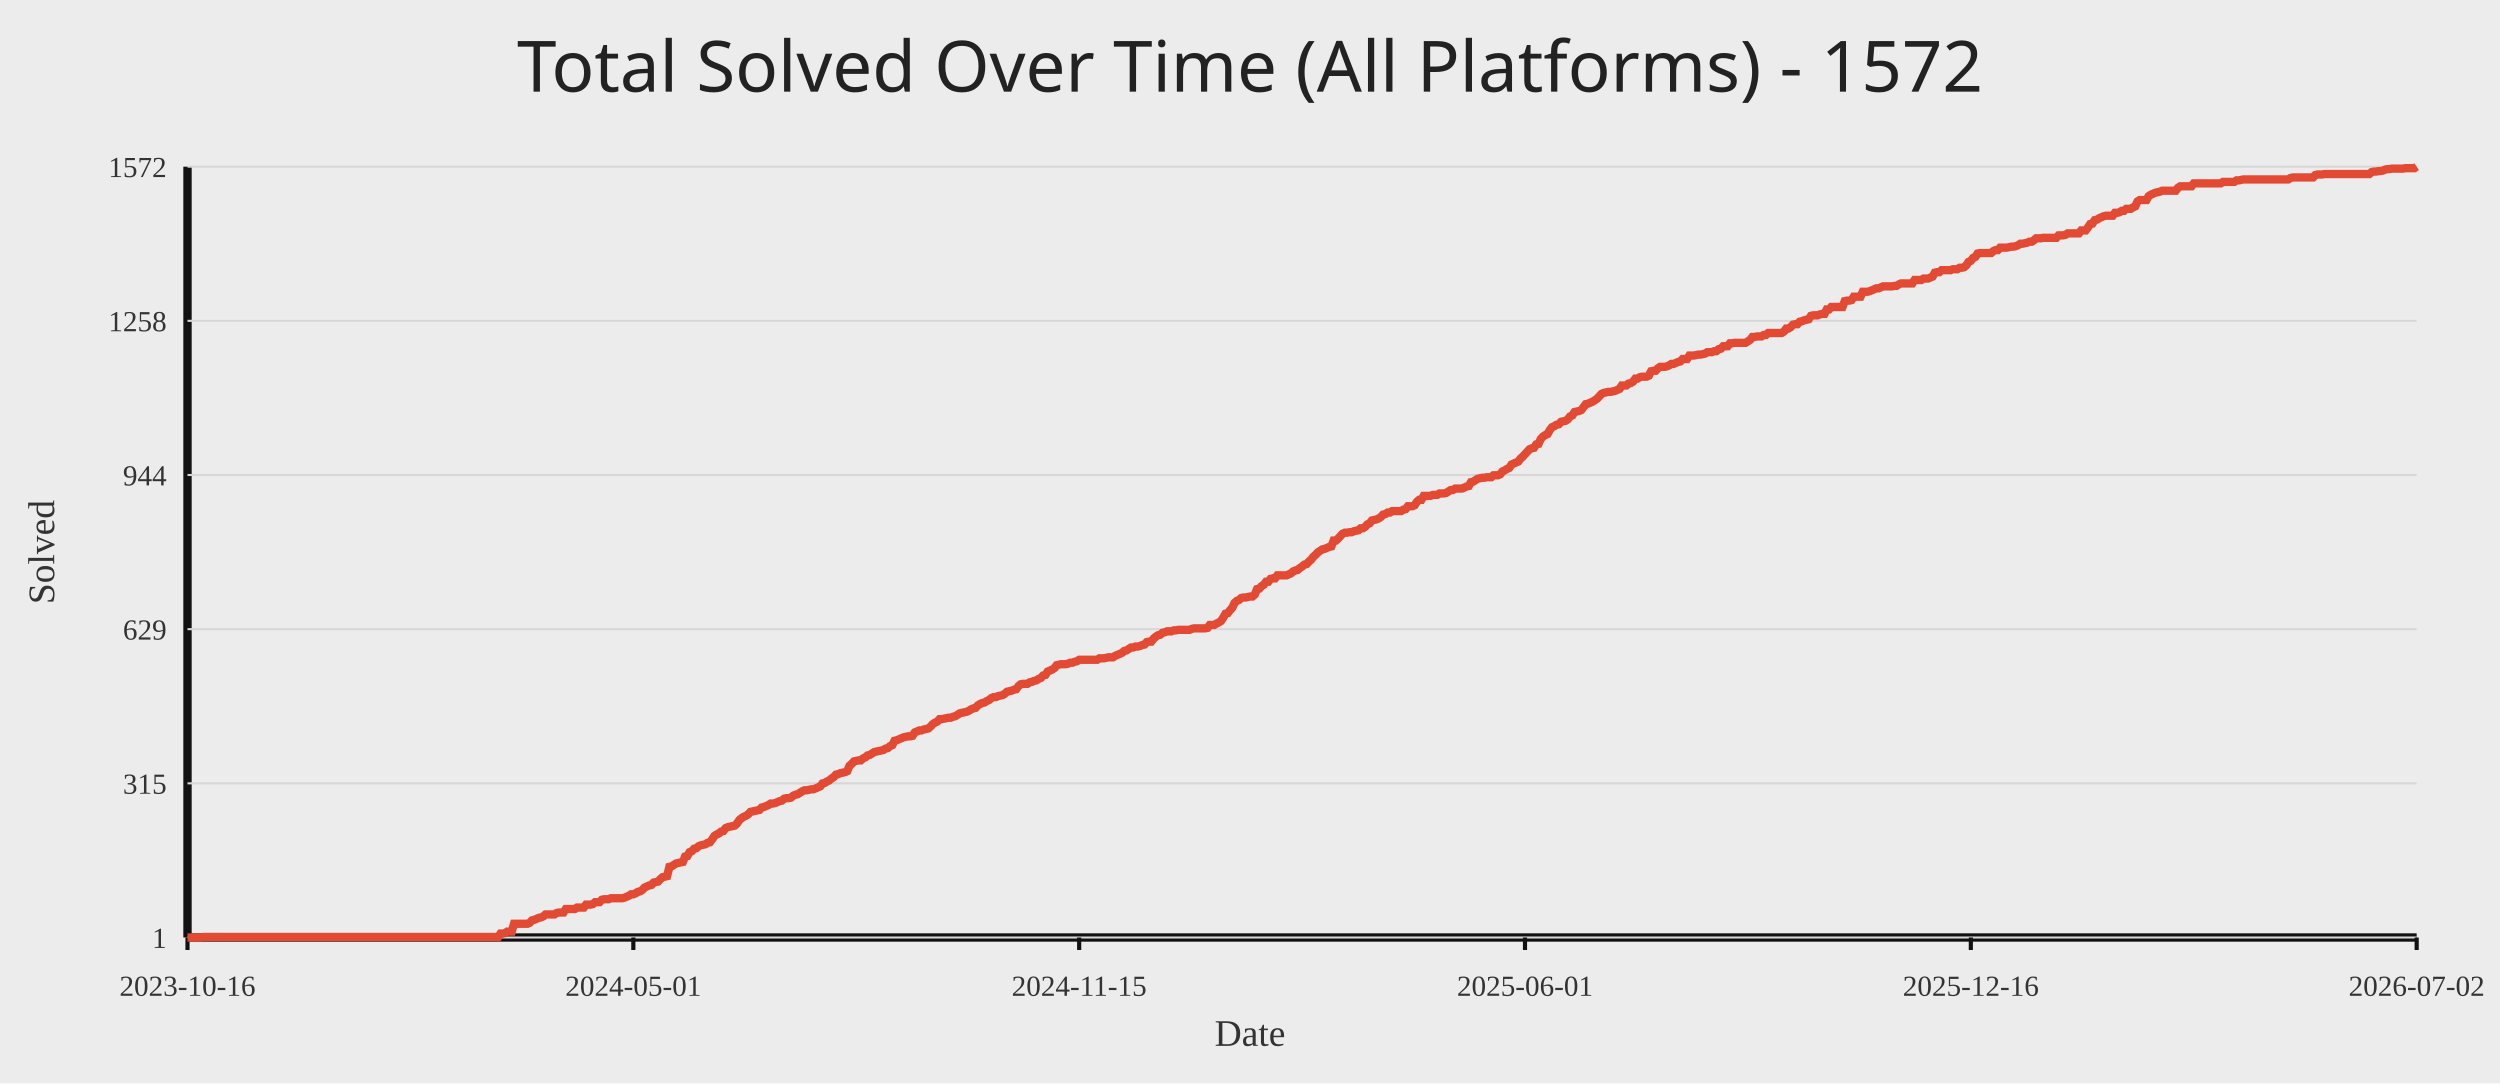
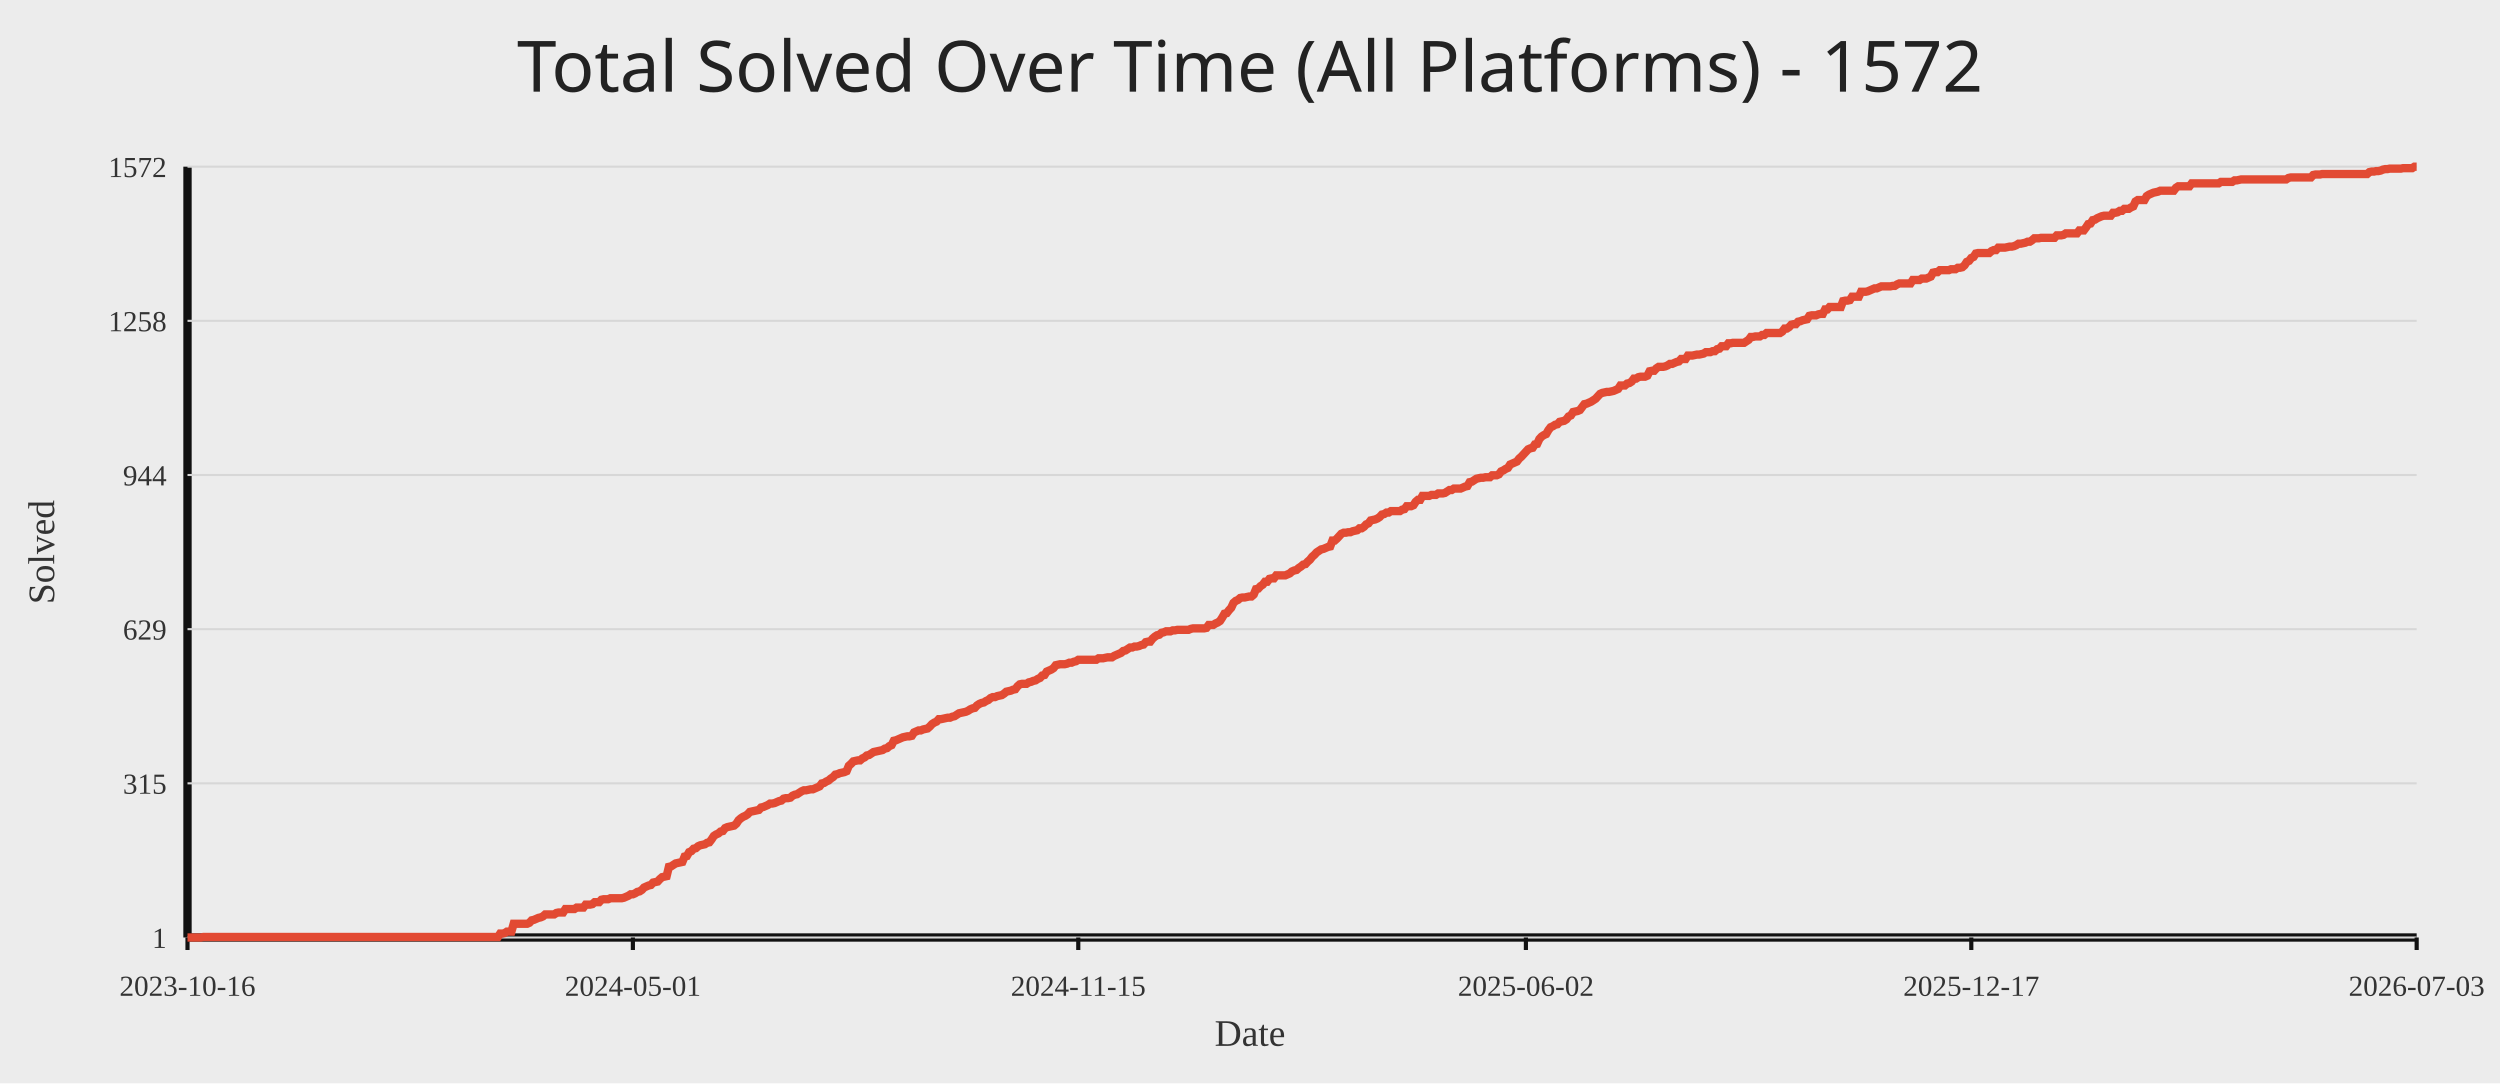
<svg xmlns="http://www.w3.org/2000/svg" width="1200" height="520">
  <rect width="100%" height="100%" fill="#ececec" />
  <text x="50%" y="44" text-anchor="middle" fill="#222" font-size="34" font-family="Comic Sans MS, Segoe UI">Total Solved Over Time (All Platforms) - 1572</text>
  <line x1="90" y1="450" x2="1160" y2="450" stroke="#111" stroke-width="4" />
  <line x1="90" y1="80" x2="90" y2="450" stroke="#111" stroke-width="4" />
  <line x1="90" y1="450.00" x2="1160" y2="450.00" stroke="#d7d7d7" stroke-width="1" />
  <text x="80" y="455.00" text-anchor="end" fill="#333" font-size="14">1</text>
  <line x1="90" y1="376.00" x2="1160" y2="376.00" stroke="#d7d7d7" stroke-width="1" />
  <text x="80" y="381.00" text-anchor="end" fill="#333" font-size="14">315</text>
  <line x1="90" y1="302.00" x2="1160" y2="302.00" stroke="#d7d7d7" stroke-width="1" />
  <text x="80" y="307.00" text-anchor="end" fill="#333" font-size="14">629</text>
  <line x1="90" y1="228.00" x2="1160" y2="228.00" stroke="#d7d7d7" stroke-width="1" />
  <text x="80" y="233.00" text-anchor="end" fill="#333" font-size="14">944</text>
  <line x1="90" y1="154.00" x2="1160" y2="154.00" stroke="#d7d7d7" stroke-width="1" />
  <text x="80" y="159.00" text-anchor="end" fill="#333" font-size="14">1258</text>
  <line x1="90" y1="80.00" x2="1160" y2="80.00" stroke="#d7d7d7" stroke-width="1" />
  <text x="80" y="85.00" text-anchor="end" fill="#333" font-size="14">1572</text>
  <line x1="90.00" y1="450" x2="90.00" y2="456" stroke="#111" stroke-width="2" />
  <text x="90.00" y="478" text-anchor="middle" fill="#333" font-size="14">2023-10-16</text>
-   <line x1="304.00" y1="450" x2="304.00" y2="456" stroke="#111" stroke-width="2" />
-   <text x="304.00" y="478" text-anchor="middle" fill="#333" font-size="14">2024-05-01</text>
-   <line x1="518.00" y1="450" x2="518.00" y2="456" stroke="#111" stroke-width="2" />
-   <text x="518.00" y="478" text-anchor="middle" fill="#333" font-size="14">2024-11-15</text>
-   <line x1="732.00" y1="450" x2="732.00" y2="456" stroke="#111" stroke-width="2" />
-   <text x="732.00" y="478" text-anchor="middle" fill="#333" font-size="14">2025-06-01</text>
-   <line x1="946.00" y1="450" x2="946.00" y2="456" stroke="#111" stroke-width="2" />
-   <text x="946.00" y="478" text-anchor="middle" fill="#333" font-size="14">2025-12-16</text>
+   <line x1="303.78" y1="450" x2="303.78" y2="456" stroke="#111" stroke-width="2" />
+   <text x="303.78" y="478" text-anchor="middle" fill="#333" font-size="14">2024-05-01</text>
+   <line x1="517.57" y1="450" x2="517.57" y2="456" stroke="#111" stroke-width="2" />
+   <text x="517.57" y="478" text-anchor="middle" fill="#333" font-size="14">2024-11-15</text>
+   <line x1="732.43" y1="450" x2="732.43" y2="456" stroke="#111" stroke-width="2" />
+   <text x="732.43" y="478" text-anchor="middle" fill="#333" font-size="14">2025-06-02</text>
+   <line x1="946.22" y1="450" x2="946.22" y2="456" stroke="#111" stroke-width="2" />
+   <text x="946.22" y="478" text-anchor="middle" fill="#333" font-size="14">2025-12-17</text>
  <line x1="1160.00" y1="450" x2="1160.00" y2="456" stroke="#111" stroke-width="2" />
-   <text x="1160.00" y="478" text-anchor="middle" fill="#333" font-size="14">2026-07-02</text>
-   <polyline fill="none" stroke="#e24a33" stroke-width="4" points="90.00,450.00 91.08,450.00 92.16,450.00 93.24,450.00 94.32,450.00 95.40,450.00 96.48,450.00 97.57,449.76 98.65,449.76 99.73,449.76 100.81,449.76 101.89,449.76 102.97,449.76 104.05,449.76 105.13,449.76 106.21,449.76 107.29,449.76 108.37,449.76 109.45,449.76 110.54,449.76 111.62,449.76 112.70,449.76 113.78,449.76 114.86,449.76 115.94,449.76 117.02,449.76 118.10,449.76 119.18,449.76 120.26,449.76 121.34,449.76 122.42,449.76 123.51,449.76 124.59,449.76 125.67,449.76 126.75,449.76 127.83,449.76 128.91,449.76 129.99,449.76 131.07,449.76 132.15,449.76 133.23,449.76 134.31,449.76 135.39,449.76 136.47,449.76 137.56,449.76 138.64,449.76 139.72,449.76 140.80,449.76 141.88,449.76 142.96,449.76 144.04,449.76 145.12,449.76 146.20,449.76 147.28,449.76 148.36,449.76 149.44,449.76 150.53,449.76 151.61,449.76 152.69,449.76 153.77,449.76 154.85,449.76 155.93,449.76 157.01,449.76 158.09,449.76 159.17,449.76 160.25,449.76 161.33,449.76 162.41,449.76 163.49,449.76 164.58,449.76 165.66,449.76 166.74,449.76 167.82,449.76 168.90,449.76 169.98,449.76 171.06,449.76 172.14,449.76 173.22,449.76 174.30,449.76 175.38,449.76 176.46,449.76 177.55,449.76 178.63,449.76 179.71,449.76 180.79,449.76 181.87,449.76 182.95,449.76 184.03,449.76 185.11,449.76 186.19,449.76 187.27,449.76 188.35,449.76 189.43,449.76 190.52,449.76 191.60,449.76 192.68,449.76 193.76,449.76 194.84,449.76 195.92,449.76 197.00,449.76 198.08,449.76 199.16,449.76 200.24,449.76 201.32,449.76 202.40,449.76 203.48,449.76 204.57,449.76 205.65,449.76 206.73,449.76 207.81,449.76 208.89,449.76 209.97,449.76 211.05,449.76 212.13,449.76 213.21,449.76 214.29,449.76 215.37,449.76 216.45,449.76 217.54,449.76 218.62,449.76 219.70,449.76 220.78,449.76 221.86,449.76 222.94,449.76 224.02,449.76 225.10,449.76 226.18,449.76 227.26,449.76 228.34,449.76 229.42,449.76 230.51,449.76 231.59,449.76 232.67,449.76 233.75,449.76 234.83,449.76 235.91,449.76 236.99,449.76 238.07,449.76 239.15,449.76 240.23,448.12 241.31,448.12 242.39,447.88 243.47,447.17 244.56,447.17 245.64,447.17 246.72,443.41 247.80,443.41 248.88,443.41 249.96,443.41 251.04,443.41 252.12,443.41 253.20,443.41 254.28,442.93 255.36,441.76 256.44,441.52 257.53,441.05 258.61,440.58 259.69,440.34 260.77,439.87 261.85,438.93 262.93,438.93 264.01,438.93 265.09,438.93 266.17,438.93 267.25,438.22 268.33,437.99 269.41,437.99 270.49,437.99 271.58,436.34 272.66,436.34 273.74,436.34 274.82,436.34 275.90,436.34 276.98,435.63 278.06,435.63 279.14,435.63 280.22,435.63 281.30,434.22 282.38,434.22 283.46,434.22 284.55,433.98 285.63,433.04 286.71,433.04 287.79,433.04 288.87,431.87 289.95,431.63 291.03,431.63 292.11,431.63 293.19,431.16 294.27,431.16 295.35,431.16 296.43,431.16 297.52,431.16 298.60,431.16 299.68,430.92 300.76,430.45 301.84,429.98 302.92,429.27 304.00,429.27 305.08,428.80 306.16,428.10 307.24,427.86 308.32,427.15 309.40,425.98 310.48,425.51 311.57,425.04 312.65,424.80 313.73,423.62 314.81,423.39 315.89,423.15 316.97,421.97 318.05,421.03 319.13,420.80 320.21,420.56 321.29,416.09 322.37,415.85 323.45,415.14 324.54,414.44 325.62,414.20 326.70,413.97 327.78,413.73 328.86,411.14 329.94,410.90 331.02,409.02 332.10,408.55 333.18,407.37 334.26,407.14 335.34,406.19 336.42,405.72 337.51,405.49 338.59,405.25 339.67,404.54 340.75,404.31 341.83,402.90 342.91,401.25 343.99,400.54 345.07,400.07 346.15,399.13 347.23,398.89 348.31,397.48 349.39,397.01 350.47,396.77 351.56,396.54 352.64,396.30 353.72,395.36 354.80,393.71 355.88,392.77 356.96,392.06 358.04,391.59 359.12,390.88 360.20,389.71 361.28,389.47 362.36,389.24 363.44,389.00 364.53,388.77 365.61,387.59 366.69,387.35 367.77,386.88 368.85,386.41 369.93,385.70 371.01,385.70 372.09,385.47 373.17,385.00 374.25,384.53 375.33,384.29 376.41,383.35 377.49,383.11 378.58,383.11 379.66,382.88 380.74,381.94 381.82,381.46 382.90,381.23 383.98,380.52 385.06,379.82 386.14,379.34 387.22,379.34 388.30,379.11 389.38,378.87 390.46,378.87 391.55,378.40 392.63,377.93 393.71,377.46 394.79,376.05 395.87,375.81 396.95,375.11 398.03,374.63 399.11,373.69 400.19,372.99 401.27,371.81 402.35,371.57 403.43,371.10 404.52,370.87 405.60,370.63 406.68,370.16 407.76,367.57 408.84,366.63 409.92,365.45 411.00,365.21 412.08,364.98 413.16,364.98 414.24,364.04 415.32,363.56 416.40,362.62 417.48,362.39 418.57,361.68 419.65,360.97 420.73,360.74 421.81,360.50 422.89,360.27 423.97,360.03 425.05,359.33 426.13,359.09 427.21,358.15 428.29,357.68 429.37,355.56 430.45,355.32 431.54,354.85 432.62,354.38 433.70,353.91 434.78,353.67 435.86,353.44 436.94,353.44 438.02,353.20 439.10,351.55 440.18,351.08 441.26,350.61 442.34,350.61 443.42,350.14 444.51,349.90 445.59,349.67 446.67,348.73 447.75,347.55 448.83,346.84 449.91,346.37 450.99,345.19 452.07,345.19 453.15,344.96 454.23,344.72 455.31,344.49 456.39,344.49 457.47,344.02 458.56,343.78 459.64,343.07 460.72,342.37 461.80,342.13 462.88,341.90 463.96,341.66 465.04,341.19 466.12,340.48 467.20,340.01 468.28,339.78 469.36,338.60 470.44,337.89 471.53,337.42 472.61,337.19 473.69,336.48 474.77,336.01 475.85,335.07 476.93,334.60 478.01,334.60 479.09,334.12 480.17,333.89 481.25,333.65 482.33,332.95 483.41,332.01 484.49,331.77 485.58,331.53 486.66,331.06 487.74,330.83 488.82,329.41 489.90,328.47 490.98,328.24 492.06,328.24 493.14,328.24 494.22,327.53 495.30,327.29 496.38,326.82 497.46,326.59 498.55,325.88 499.63,325.41 500.71,324.23 501.79,324.00 502.87,322.35 503.95,321.88 505.03,321.41 506.11,320.70 507.19,319.29 508.27,319.05 509.35,318.82 510.43,318.82 511.52,318.82 512.60,318.58 513.68,318.11 514.76,318.11 515.84,317.64 516.92,317.40 518.00,316.70 519.08,316.70 520.16,316.70 521.24,316.70 522.32,316.70 523.40,316.70 524.48,316.70 525.57,316.70 526.65,316.70 527.73,315.99 528.81,315.99 529.89,315.99 530.97,315.75 532.05,315.52 533.13,315.52 534.21,315.52 535.29,314.81 536.37,314.34 537.45,313.87 538.54,313.40 539.62,312.46 540.70,312.22 541.78,311.51 542.86,310.81 543.94,310.81 545.02,310.34 546.10,310.34 547.18,310.10 548.26,309.63 549.34,309.40 550.42,308.22 551.51,307.98 552.59,307.98 553.67,306.57 554.75,305.63 555.83,304.92 556.91,304.68 557.99,303.74 559.07,303.51 560.15,303.04 561.23,303.04 562.31,303.04 563.39,302.57 564.47,302.57 565.56,302.33 566.64,302.33 567.72,302.33 568.80,302.33 569.88,302.33 570.96,302.33 572.04,301.86 573.12,301.62 574.20,301.62 575.28,301.62 576.36,301.62 577.44,301.62 578.53,301.62 579.61,301.39 580.69,299.97 581.77,299.97 582.85,299.97 583.93,299.27 585.01,298.80 586.09,298.09 587.17,296.44 588.25,294.56 589.33,294.32 590.41,292.91 591.49,291.73 592.58,289.38 593.66,288.43 594.74,287.96 595.82,287.02 596.90,286.79 597.98,286.79 599.06,286.55 600.14,286.31 601.22,286.31 602.30,285.37 603.38,282.78 604.46,282.55 605.55,281.37 606.63,280.66 607.71,279.25 608.79,279.25 609.87,277.84 610.95,277.60 612.03,277.60 613.11,276.19 614.19,276.19 615.27,276.19 616.35,276.19 617.43,276.19 618.52,275.72 619.60,275.25 620.68,274.30 621.76,273.83 622.84,273.60 623.92,272.65 625.00,271.95 626.08,271.01 627.16,270.77 628.24,269.59 629.32,268.65 630.40,267.24 631.48,266.30 632.57,265.12 633.65,264.41 634.73,263.70 635.81,263.47 636.89,263.00 637.97,262.53 639.05,262.29 640.13,259.47 641.21,259.47 642.29,258.52 643.37,257.35 644.45,256.17 645.54,255.70 646.62,255.70 647.70,255.46 648.78,255.46 649.86,254.99 650.94,254.75 652.02,254.52 653.10,253.58 654.18,253.58 655.26,252.87 656.34,251.69 657.42,251.22 658.51,249.81 659.59,249.57 660.67,249.34 661.75,248.87 662.83,248.16 663.91,246.98 664.99,246.75 666.07,246.04 667.15,246.04 668.23,245.33 669.31,245.33 670.39,245.33 671.47,245.33 672.56,245.33 673.64,244.63 674.72,244.39 675.80,242.98 676.88,242.98 677.96,242.98 679.04,242.51 680.12,240.86 681.20,239.92 682.28,239.92 683.36,238.03 684.44,238.03 685.53,238.03 686.61,238.03 687.69,237.56 688.77,237.56 689.85,237.56 690.93,236.86 692.01,236.86 693.09,236.86 694.17,236.62 695.25,235.91 696.33,235.21 697.41,235.21 698.49,234.50 699.58,234.50 700.66,234.50 701.74,234.50 702.82,234.03 703.90,233.56 704.98,233.32 706.06,231.44 707.14,231.20 708.22,230.50 709.30,229.79 710.38,229.55 711.46,229.32 712.55,229.32 713.63,229.08 714.71,229.08 715.79,229.08 716.87,228.14 717.95,228.14 719.03,228.14 720.11,227.67 721.19,226.26 722.27,225.79 723.35,225.08 724.43,224.61 725.52,222.96 726.60,222.49 727.68,222.02 728.76,221.55 729.84,220.13 730.92,219.19 732.00,218.01 733.08,216.84 734.16,215.66 735.24,215.19 736.32,214.95 737.40,213.30 738.48,213.07 739.57,210.71 740.65,209.54 741.73,208.83 742.81,208.36 743.89,206.47 744.97,205.06 746.05,204.59 747.13,203.88 748.21,203.65 749.29,202.47 750.37,202.23 751.45,202.00 752.54,201.29 753.62,199.88 754.70,199.41 755.78,197.76 756.86,197.52 757.94,197.29 759.02,196.82 760.10,195.40 761.18,193.99 762.26,193.76 763.34,193.28 764.42,192.81 765.51,192.11 766.59,191.40 767.67,190.22 768.75,189.05 769.83,188.57 770.91,188.34 771.99,188.10 773.07,188.10 774.15,187.87 775.23,187.63 776.31,187.16 777.39,186.69 778.47,185.04 779.56,185.04 780.64,185.04 781.72,184.10 782.80,183.86 783.88,183.16 784.96,181.74 786.04,181.74 787.12,181.04 788.20,180.80 789.28,180.80 790.36,180.80 791.44,180.33 792.53,178.21 793.61,177.98 794.69,177.98 795.77,176.80 796.85,176.09 797.93,176.09 799.01,176.09 800.09,175.86 801.17,175.39 802.25,174.68 803.33,174.68 804.41,174.21 805.49,173.74 806.58,173.50 807.66,172.32 808.74,172.32 809.82,172.32 810.90,170.67 811.98,170.67 813.06,170.67 814.14,170.44 815.22,170.20 816.30,170.20 817.38,169.97 818.46,169.73 819.55,169.03 820.63,169.03 821.71,169.03 822.79,168.56 823.87,168.56 824.95,167.61 826.03,167.38 827.11,166.20 828.19,166.20 829.27,166.20 830.35,164.79 831.43,164.79 832.52,164.55 833.60,164.55 834.68,164.55 835.76,164.55 836.84,164.55 837.92,164.55 839.00,163.84 840.08,163.14 841.16,161.73 842.24,161.73 843.32,161.49 844.40,161.49 845.48,161.49 846.57,160.78 847.65,160.78 848.73,159.84 849.81,159.84 850.89,159.84 851.97,159.84 853.05,159.84 854.13,159.84 855.21,159.84 856.29,159.13 857.37,157.72 858.45,157.72 859.54,157.01 860.62,155.84 861.70,155.60 862.78,155.60 863.86,154.42 864.94,154.19 866.02,153.72 867.10,153.48 868.18,153.25 869.26,151.60 870.34,151.36 871.42,151.36 872.51,151.36 873.59,150.89 874.67,150.66 875.75,150.66 876.83,148.54 877.91,148.54 878.99,147.36 880.07,147.36 881.15,147.36 882.23,147.36 883.31,147.36 884.39,147.36 885.47,144.53 886.56,144.30 887.64,144.30 888.72,144.06 889.80,142.41 890.88,142.41 891.96,142.41 893.04,142.41 894.12,140.06 895.20,140.06 896.28,140.06 897.36,139.82 898.44,139.35 899.53,138.88 900.61,138.41 901.69,138.41 902.77,137.94 903.85,137.47 904.93,137.47 906.01,137.47 907.09,137.47 908.17,137.47 909.25,137.23 910.33,137.23 911.41,136.52 912.49,136.05 913.58,136.05 914.66,136.05 915.74,136.05 916.82,136.05 917.90,136.05 918.98,134.40 920.06,134.40 921.14,134.40 922.22,134.40 923.30,133.70 924.38,133.70 925.46,133.70 926.55,133.23 927.63,132.76 928.71,130.87 929.79,130.64 930.87,130.64 931.95,129.69 933.03,129.69 934.11,129.69 935.19,129.69 936.27,129.69 937.35,129.22 938.43,129.22 939.52,129.22 940.60,128.52 941.68,128.52 942.76,128.28 943.84,127.34 944.92,125.69 946.00,125.22 947.08,123.81 948.16,123.34 949.24,121.69 950.32,121.45 951.40,121.45 952.48,121.45 953.57,121.45 954.65,121.45 955.73,121.45 956.81,120.51 957.89,120.04 958.97,120.04 960.05,118.86 961.13,118.86 962.21,118.86 963.29,118.86 964.37,118.63 965.45,118.39 966.54,118.39 967.62,118.15 968.70,117.68 969.78,116.98 970.86,116.98 971.94,116.74 973.02,116.51 974.10,116.03 975.18,116.03 976.26,115.33 977.34,114.39 978.42,114.39 979.51,114.39 980.59,114.15 981.67,114.15 982.75,114.15 983.83,114.15 984.91,114.15 985.99,114.15 987.07,114.15 988.15,112.97 989.23,112.97 990.31,112.97 991.39,112.74 992.47,112.03 993.56,112.03 994.64,112.03 995.72,112.03 996.80,112.03 997.88,112.03 998.96,110.62 1000.04,110.62 1001.12,110.62 1002.20,109.20 1003.28,107.56 1004.36,107.32 1005.44,105.67 1006.53,105.44 1007.61,104.73 1008.69,104.26 1009.77,103.79 1010.85,103.55 1011.93,103.55 1013.01,103.55 1014.09,103.55 1015.17,102.14 1016.25,102.14 1017.33,101.90 1018.41,101.20 1019.49,101.20 1020.58,100.25 1021.66,100.25 1022.74,100.25 1023.82,99.55 1024.90,99.08 1025.98,96.72 1027.06,96.02 1028.14,96.02 1029.22,96.02 1030.30,96.02 1031.38,94.13 1032.46,93.42 1033.55,92.95 1034.63,92.48 1035.71,92.25 1036.79,92.01 1037.87,91.54 1038.95,91.54 1040.03,91.54 1041.11,91.54 1042.19,91.54 1043.27,91.54 1044.35,91.54 1045.43,90.13 1046.52,89.42 1047.60,89.42 1048.68,89.42 1049.76,89.42 1050.84,89.42 1051.92,89.42 1053.00,88.01 1054.08,88.01 1055.16,88.01 1056.24,88.01 1057.32,88.01 1058.40,88.01 1059.48,88.01 1060.57,88.01 1061.65,88.01 1062.73,88.01 1063.81,88.01 1064.89,88.01 1065.97,88.01 1067.05,87.30 1068.13,87.30 1069.21,87.30 1070.29,87.30 1071.37,87.30 1072.45,87.30 1073.54,86.59 1074.62,86.59 1075.70,86.36 1076.78,86.12 1077.86,86.12 1078.94,86.12 1080.02,86.12 1081.10,86.12 1082.18,86.12 1083.26,86.12 1084.34,86.12 1085.42,86.12 1086.51,86.12 1087.59,86.12 1088.67,86.12 1089.75,86.12 1090.83,86.12 1091.91,86.12 1092.99,86.12 1094.07,86.12 1095.15,86.12 1096.23,86.12 1097.31,86.12 1098.39,86.12 1099.47,85.42 1100.56,85.18 1101.64,85.18 1102.72,85.18 1103.80,85.18 1104.88,85.18 1105.96,85.18 1107.04,85.18 1108.12,85.18 1109.20,85.18 1110.28,85.18 1111.36,84.00 1112.44,83.77 1113.53,83.77 1114.61,83.77 1115.69,83.53 1116.77,83.53 1117.85,83.53 1118.93,83.53 1120.01,83.53 1121.09,83.53 1122.17,83.53 1123.25,83.53 1124.33,83.53 1125.41,83.53 1126.49,83.53 1127.58,83.53 1128.66,83.53 1129.74,83.53 1130.82,83.53 1131.90,83.53 1132.98,83.53 1134.06,83.53 1135.14,83.53 1136.22,83.53 1137.30,83.53 1138.38,82.59 1139.46,82.36 1140.55,82.36 1141.63,82.12 1142.71,82.12 1143.79,81.88 1144.87,81.41 1145.95,81.18 1147.03,81.18 1148.11,80.94 1149.19,80.94 1150.27,80.94 1151.35,80.94 1152.43,80.94 1153.52,80.94 1154.60,80.71 1155.68,80.71 1156.76,80.71 1157.84,80.71 1158.92,80.71 1160.00,80.00" />
+   <text x="1160.00" y="478" text-anchor="middle" fill="#333" font-size="14">2026-07-03</text>
+   <polyline fill="none" stroke="#e24a33" stroke-width="4" points="90.00,450.00 91.08,450.00 92.16,450.00 93.24,450.00 94.32,450.00 95.40,450.00 96.48,450.00 97.56,449.76 98.64,449.76 99.72,449.76 100.80,449.76 101.88,449.76 102.96,449.76 104.04,449.76 105.12,449.76 106.20,449.76 107.28,449.76 108.36,449.76 109.43,449.76 110.51,449.76 111.59,449.76 112.67,449.76 113.75,449.76 114.83,449.76 115.91,449.76 116.99,449.76 118.07,449.76 119.15,449.76 120.23,449.76 121.31,449.76 122.39,449.76 123.47,449.76 124.55,449.76 125.63,449.76 126.71,449.76 127.79,449.76 128.87,449.76 129.95,449.76 131.03,449.76 132.11,449.76 133.19,449.76 134.27,449.76 135.35,449.76 136.43,449.76 137.51,449.76 138.59,449.76 139.67,449.76 140.75,449.76 141.83,449.76 142.91,449.76 143.99,449.76 145.07,449.76 146.15,449.76 147.23,449.76 148.30,449.76 149.38,449.76 150.46,449.76 151.54,449.76 152.62,449.76 153.70,449.76 154.78,449.76 155.86,449.76 156.94,449.76 158.02,449.76 159.10,449.76 160.18,449.76 161.26,449.76 162.34,449.76 163.42,449.76 164.50,449.76 165.58,449.76 166.66,449.76 167.74,449.76 168.82,449.76 169.90,449.76 170.98,449.76 172.06,449.76 173.14,449.76 174.22,449.76 175.30,449.76 176.38,449.76 177.46,449.76 178.54,449.76 179.62,449.76 180.70,449.76 181.78,449.76 182.86,449.76 183.94,449.76 185.02,449.76 186.09,449.76 187.17,449.76 188.25,449.76 189.33,449.76 190.41,449.76 191.49,449.76 192.57,449.76 193.65,449.76 194.73,449.76 195.81,449.76 196.89,449.76 197.97,449.76 199.05,449.76 200.13,449.76 201.21,449.76 202.29,449.76 203.37,449.76 204.45,449.76 205.53,449.76 206.61,449.76 207.69,449.76 208.77,449.76 209.85,449.76 210.93,449.76 212.01,449.76 213.09,449.76 214.17,449.76 215.25,449.76 216.33,449.76 217.41,449.76 218.49,449.76 219.57,449.76 220.65,449.76 221.73,449.76 222.81,449.76 223.88,449.76 224.96,449.76 226.04,449.76 227.12,449.76 228.20,449.76 229.28,449.76 230.36,449.76 231.44,449.76 232.52,449.76 233.60,449.76 234.68,449.76 235.76,449.76 236.84,449.76 237.92,449.76 239.00,449.76 240.08,448.12 241.16,448.12 242.24,447.88 243.32,447.17 244.40,447.17 245.48,447.17 246.56,443.41 247.64,443.41 248.72,443.41 249.80,443.41 250.88,443.41 251.96,443.41 253.04,443.41 254.12,442.93 255.20,441.76 256.28,441.52 257.36,441.05 258.44,440.58 259.52,440.34 260.60,439.87 261.68,438.93 262.75,438.93 263.83,438.93 264.91,438.93 265.99,438.93 267.07,438.22 268.15,437.99 269.23,437.99 270.31,437.99 271.39,436.34 272.47,436.34 273.55,436.34 274.63,436.34 275.71,436.34 276.79,435.63 277.87,435.63 278.95,435.63 280.03,435.63 281.11,434.22 282.19,434.22 283.27,434.22 284.35,433.98 285.43,433.04 286.51,433.04 287.59,433.04 288.67,431.87 289.75,431.63 290.83,431.63 291.91,431.63 292.99,431.16 294.07,431.16 295.15,431.16 296.23,431.16 297.31,431.16 298.39,431.16 299.47,430.92 300.54,430.45 301.62,429.98 302.70,429.27 303.78,429.27 304.86,428.80 305.94,428.10 307.02,427.86 308.10,427.15 309.18,425.98 310.26,425.51 311.34,425.04 312.42,424.80 313.50,423.62 314.58,423.39 315.66,423.15 316.74,421.97 317.82,421.03 318.90,420.80 319.98,420.56 321.06,416.09 322.14,415.85 323.22,415.14 324.30,414.44 325.38,414.20 326.46,413.97 327.54,413.73 328.62,411.14 329.70,410.90 330.78,409.02 331.86,408.55 332.94,407.37 334.02,407.14 335.10,406.19 336.18,405.72 337.26,405.49 338.34,405.25 339.41,404.54 340.49,404.31 341.57,402.90 342.65,401.25 343.73,400.54 344.81,400.07 345.89,399.13 346.97,398.89 348.05,397.48 349.13,397.01 350.21,396.77 351.29,396.54 352.37,396.30 353.45,395.36 354.53,393.71 355.61,392.77 356.69,392.06 357.77,391.59 358.85,390.88 359.93,389.71 361.01,389.47 362.09,389.24 363.17,389.00 364.25,388.77 365.33,387.59 366.41,387.35 367.49,386.88 368.57,386.41 369.65,385.70 370.73,385.70 371.81,385.47 372.89,385.00 373.97,384.53 375.05,384.29 376.13,383.35 377.20,383.11 378.28,383.11 379.36,382.88 380.44,381.94 381.52,381.46 382.60,381.23 383.68,380.52 384.76,379.82 385.84,379.34 386.92,379.34 388.00,379.11 389.08,378.87 390.16,378.87 391.24,378.40 392.32,377.93 393.40,377.46 394.48,376.05 395.56,375.81 396.64,375.11 397.72,374.63 398.80,373.69 399.88,372.99 400.96,371.81 402.04,371.57 403.12,371.10 404.20,370.87 405.28,370.63 406.36,370.16 407.44,367.57 408.52,366.63 409.60,365.45 410.68,365.21 411.76,364.98 412.84,364.98 413.92,364.04 414.99,363.56 416.07,362.62 417.15,362.39 418.23,361.68 419.31,360.97 420.39,360.74 421.47,360.50 422.55,360.27 423.63,360.03 424.71,359.33 425.79,359.09 426.87,358.15 427.95,357.68 429.03,355.56 430.11,355.32 431.19,354.85 432.27,354.38 433.35,353.91 434.43,353.67 435.51,353.44 436.59,353.44 437.67,353.20 438.75,351.55 439.83,351.08 440.91,350.61 441.99,350.61 443.07,350.14 444.15,349.90 445.23,349.67 446.31,348.73 447.39,347.55 448.47,346.84 449.55,346.37 450.63,345.19 451.71,345.19 452.79,344.96 453.86,344.72 454.94,344.49 456.02,344.49 457.10,344.02 458.18,343.78 459.26,343.07 460.34,342.37 461.42,342.13 462.50,341.90 463.58,341.66 464.66,341.19 465.74,340.48 466.82,340.01 467.90,339.78 468.98,338.60 470.06,337.89 471.14,337.42 472.22,337.19 473.30,336.48 474.38,336.01 475.46,335.07 476.54,334.60 477.62,334.60 478.70,334.12 479.78,333.89 480.86,333.65 481.94,332.95 483.02,332.01 484.10,331.77 485.18,331.53 486.26,331.06 487.34,330.83 488.42,329.41 489.50,328.47 490.58,328.24 491.65,328.24 492.73,328.24 493.81,327.53 494.89,327.29 495.97,326.82 497.05,326.59 498.13,325.88 499.21,325.41 500.29,324.23 501.37,324.00 502.45,322.35 503.53,321.88 504.61,321.41 505.69,320.70 506.77,319.29 507.85,319.05 508.93,318.82 510.01,318.82 511.09,318.82 512.17,318.58 513.25,318.11 514.33,318.11 515.41,317.64 516.49,317.40 517.57,316.70 518.65,316.70 519.73,316.70 520.81,316.70 521.89,316.70 522.97,316.70 524.05,316.70 525.13,316.70 526.21,316.70 527.29,315.99 528.37,315.99 529.45,315.99 530.52,315.75 531.60,315.52 532.68,315.52 533.76,315.52 534.84,314.81 535.92,314.34 537.00,313.87 538.08,313.40 539.16,312.46 540.24,312.22 541.32,311.51 542.40,310.81 543.48,310.81 544.56,310.34 545.64,310.34 546.72,310.10 547.80,309.63 548.88,309.40 549.96,308.22 551.04,307.98 552.12,307.98 553.20,306.57 554.28,305.63 555.36,304.92 556.44,304.68 557.52,303.74 558.60,303.51 559.68,303.04 560.76,303.04 561.84,303.04 562.92,302.57 564.00,302.57 565.08,302.33 566.16,302.33 567.24,302.33 568.31,302.33 569.39,302.33 570.47,302.33 571.55,301.86 572.63,301.62 573.71,301.62 574.79,301.62 575.87,301.62 576.95,301.62 578.03,301.62 579.11,301.39 580.19,299.97 581.27,299.97 582.35,299.97 583.43,299.27 584.51,298.80 585.59,298.09 586.67,296.44 587.75,294.56 588.83,294.32 589.91,292.91 590.99,291.73 592.07,289.38 593.15,288.43 594.23,287.96 595.31,287.02 596.39,286.79 597.47,286.79 598.55,286.55 599.63,286.31 600.71,286.31 601.79,285.37 602.87,282.78 603.95,282.55 605.03,281.37 606.10,280.66 607.18,279.25 608.26,279.25 609.34,277.84 610.42,277.60 611.50,277.60 612.58,276.19 613.66,276.19 614.74,276.19 615.82,276.19 616.90,276.19 617.98,275.72 619.06,275.25 620.14,274.30 621.22,273.83 622.30,273.60 623.38,272.65 624.46,271.95 625.54,271.01 626.62,270.77 627.70,269.59 628.78,268.65 629.86,267.24 630.94,266.30 632.02,265.12 633.10,264.41 634.18,263.70 635.26,263.47 636.34,263.00 637.42,262.53 638.50,262.29 639.58,259.47 640.66,259.47 641.74,258.52 642.82,257.35 643.90,256.17 644.97,255.70 646.05,255.70 647.13,255.46 648.21,255.46 649.29,254.99 650.37,254.75 651.45,254.52 652.53,253.58 653.61,253.58 654.69,252.87 655.77,251.69 656.85,251.22 657.93,249.81 659.01,249.57 660.09,249.34 661.17,248.87 662.25,248.16 663.33,246.98 664.41,246.75 665.49,246.04 666.57,246.04 667.65,245.33 668.73,245.33 669.81,245.33 670.89,245.33 671.97,245.33 673.05,244.63 674.13,244.39 675.21,242.98 676.29,242.98 677.37,242.98 678.45,242.51 679.53,240.86 680.61,239.92 681.69,239.92 682.76,238.03 683.84,238.03 684.92,238.03 686.00,238.03 687.08,237.56 688.16,237.56 689.24,237.56 690.32,236.86 691.40,236.86 692.48,236.86 693.56,236.62 694.64,235.91 695.72,235.21 696.80,235.21 697.88,234.50 698.96,234.50 700.04,234.50 701.12,234.50 702.20,234.03 703.28,233.56 704.36,233.32 705.44,231.44 706.52,231.20 707.60,230.50 708.68,229.79 709.76,229.55 710.84,229.32 711.92,229.32 713.00,229.08 714.08,229.08 715.16,229.08 716.24,228.14 717.32,228.14 718.40,228.14 719.48,227.67 720.55,226.26 721.63,225.79 722.71,225.08 723.79,224.61 724.87,222.96 725.95,222.49 727.03,222.02 728.11,221.55 729.19,220.13 730.27,219.19 731.35,218.01 732.43,216.84 733.51,215.66 734.59,215.19 735.67,214.95 736.75,213.30 737.83,213.07 738.91,210.71 739.99,209.54 741.07,208.83 742.15,208.36 743.23,206.47 744.31,205.06 745.39,204.59 746.47,203.88 747.55,203.65 748.63,202.47 749.71,202.23 750.79,202.00 751.87,201.29 752.95,199.88 754.03,199.41 755.11,197.76 756.19,197.52 757.27,197.29 758.35,196.82 759.42,195.40 760.50,193.99 761.58,193.76 762.66,193.28 763.74,192.81 764.82,192.11 765.90,191.40 766.98,190.22 768.06,189.05 769.14,188.57 770.22,188.34 771.30,188.10 772.38,188.10 773.46,187.87 774.54,187.63 775.62,187.16 776.70,186.69 777.78,185.04 778.86,185.04 779.94,185.04 781.02,184.10 782.10,183.86 783.18,183.16 784.26,181.74 785.34,181.74 786.42,181.04 787.50,180.80 788.58,180.80 789.66,180.80 790.74,180.33 791.82,178.21 792.90,177.98 793.98,177.98 795.06,176.80 796.14,176.09 797.21,176.09 798.29,176.09 799.37,175.86 800.45,175.39 801.53,174.68 802.61,174.68 803.69,174.21 804.77,173.74 805.85,173.50 806.93,172.32 808.01,172.32 809.09,172.32 810.17,170.67 811.25,170.67 812.33,170.67 813.41,170.44 814.49,170.20 815.57,170.20 816.65,169.97 817.73,169.73 818.81,169.03 819.89,169.03 820.97,169.03 822.05,168.56 823.13,168.56 824.21,167.61 825.29,167.38 826.37,166.20 827.45,166.20 828.53,166.20 829.61,164.79 830.69,164.79 831.77,164.55 832.85,164.55 833.93,164.55 835.01,164.55 836.08,164.55 837.16,164.55 838.24,163.84 839.32,163.14 840.40,161.73 841.48,161.73 842.56,161.49 843.64,161.49 844.72,161.49 845.80,160.78 846.88,160.78 847.96,159.84 849.04,159.84 850.12,159.84 851.20,159.84 852.28,159.84 853.36,159.84 854.44,159.84 855.52,159.13 856.60,157.72 857.68,157.72 858.76,157.01 859.84,155.84 860.92,155.60 862.00,155.60 863.08,154.42 864.16,154.19 865.24,153.72 866.32,153.48 867.40,153.25 868.48,151.60 869.56,151.36 870.64,151.36 871.72,151.36 872.80,150.89 873.87,150.66 874.95,150.66 876.03,148.54 877.11,148.54 878.19,147.36 879.27,147.36 880.35,147.36 881.43,147.36 882.51,147.36 883.59,147.36 884.67,144.53 885.75,144.30 886.83,144.30 887.91,144.06 888.99,142.41 890.07,142.41 891.15,142.41 892.23,142.41 893.31,140.06 894.39,140.06 895.47,140.06 896.55,139.82 897.63,139.35 898.71,138.88 899.79,138.41 900.87,138.41 901.95,137.94 903.03,137.47 904.11,137.47 905.19,137.47 906.27,137.47 907.35,137.47 908.43,137.23 909.51,137.23 910.59,136.52 911.66,136.05 912.74,136.05 913.82,136.05 914.90,136.05 915.98,136.05 917.06,136.05 918.14,134.40 919.22,134.40 920.30,134.40 921.38,134.40 922.46,133.70 923.54,133.70 924.62,133.70 925.70,133.23 926.78,132.76 927.86,130.87 928.94,130.64 930.02,130.64 931.10,129.69 932.18,129.69 933.26,129.69 934.34,129.69 935.42,129.69 936.50,129.22 937.58,129.22 938.66,129.22 939.74,128.52 940.82,128.52 941.90,128.28 942.98,127.34 944.06,125.69 945.14,125.22 946.22,123.81 947.30,123.34 948.38,121.69 949.46,121.45 950.53,121.45 951.61,121.45 952.69,121.45 953.77,121.45 954.85,121.45 955.93,120.51 957.01,120.04 958.09,120.04 959.17,118.86 960.25,118.86 961.33,118.86 962.41,118.86 963.49,118.63 964.57,118.39 965.65,118.39 966.73,118.15 967.81,117.68 968.89,116.98 969.97,116.98 971.05,116.74 972.13,116.51 973.21,116.03 974.29,116.03 975.37,115.33 976.45,114.39 977.53,114.39 978.61,114.39 979.69,114.15 980.77,114.15 981.85,114.15 982.93,114.15 984.01,114.15 985.09,114.15 986.17,114.15 987.25,112.97 988.32,112.97 989.40,112.97 990.48,112.74 991.56,112.03 992.64,112.03 993.72,112.03 994.80,112.03 995.88,112.03 996.96,112.03 998.04,110.62 999.12,110.62 1000.20,110.62 1001.28,109.20 1002.36,107.56 1003.44,107.32 1004.52,105.67 1005.60,105.44 1006.68,104.73 1007.76,104.26 1008.84,103.79 1009.92,103.55 1011.00,103.55 1012.08,103.55 1013.16,103.55 1014.24,102.14 1015.32,102.14 1016.40,101.90 1017.48,101.20 1018.56,101.20 1019.64,100.25 1020.72,100.25 1021.80,100.25 1022.88,99.55 1023.96,99.08 1025.04,96.72 1026.12,96.02 1027.19,96.02 1028.27,96.02 1029.35,96.02 1030.43,94.13 1031.51,93.42 1032.59,92.95 1033.67,92.48 1034.75,92.25 1035.83,92.01 1036.91,91.54 1037.99,91.54 1039.07,91.54 1040.15,91.54 1041.23,91.54 1042.31,91.54 1043.39,91.54 1044.47,90.13 1045.55,89.42 1046.63,89.42 1047.71,89.42 1048.79,89.42 1049.87,89.42 1050.95,89.42 1052.03,88.01 1053.11,88.01 1054.19,88.01 1055.27,88.01 1056.35,88.01 1057.43,88.01 1058.51,88.01 1059.59,88.01 1060.67,88.01 1061.75,88.01 1062.83,88.01 1063.91,88.01 1064.98,88.01 1066.06,87.30 1067.14,87.30 1068.22,87.30 1069.30,87.30 1070.38,87.30 1071.46,87.30 1072.54,86.59 1073.62,86.59 1074.70,86.36 1075.78,86.12 1076.86,86.12 1077.94,86.12 1079.02,86.12 1080.10,86.12 1081.18,86.12 1082.26,86.12 1083.34,86.12 1084.42,86.12 1085.50,86.12 1086.58,86.12 1087.66,86.12 1088.74,86.12 1089.82,86.12 1090.90,86.12 1091.98,86.12 1093.06,86.12 1094.14,86.12 1095.22,86.12 1096.30,86.12 1097.38,86.12 1098.46,85.42 1099.54,85.18 1100.62,85.18 1101.70,85.18 1102.77,85.18 1103.85,85.18 1104.93,85.18 1106.01,85.18 1107.09,85.18 1108.17,85.18 1109.25,85.18 1110.33,84.00 1111.41,83.77 1112.49,83.77 1113.57,83.77 1114.65,83.53 1115.73,83.53 1116.81,83.53 1117.89,83.53 1118.97,83.53 1120.05,83.53 1121.13,83.53 1122.21,83.53 1123.29,83.53 1124.37,83.53 1125.45,83.53 1126.53,83.53 1127.61,83.53 1128.69,83.53 1129.77,83.53 1130.85,83.53 1131.93,83.53 1133.01,83.53 1134.09,83.53 1135.17,83.53 1136.25,83.53 1137.33,82.59 1138.41,82.36 1139.49,82.36 1140.57,82.12 1141.64,82.12 1142.72,81.88 1143.80,81.41 1144.88,81.18 1145.96,81.18 1147.04,80.94 1148.12,80.94 1149.20,80.94 1150.28,80.94 1151.36,80.94 1152.44,80.94 1153.52,80.71 1154.60,80.71 1155.68,80.71 1156.76,80.71 1157.84,80.71 1158.92,80.00 1160.00,80.00" />
  <text x="50%" y="502" text-anchor="middle" fill="#333" font-size="18">Date</text>
  <text x="26" y="265.00" transform="rotate(-90 26 265.00)" text-anchor="middle" fill="#333" font-size="18">Solved</text>
</svg>
